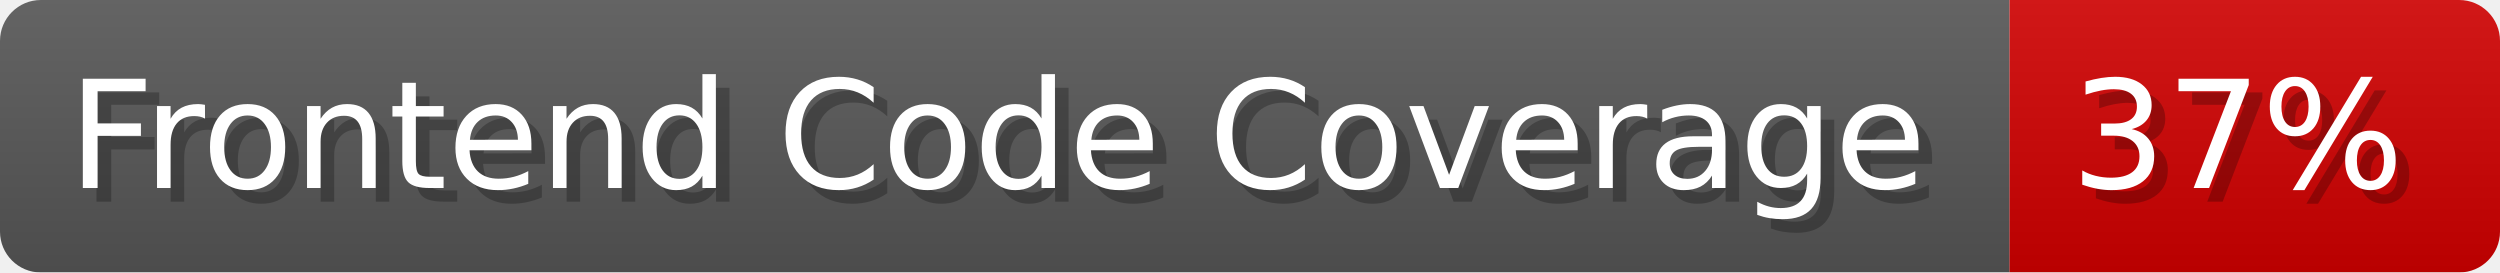
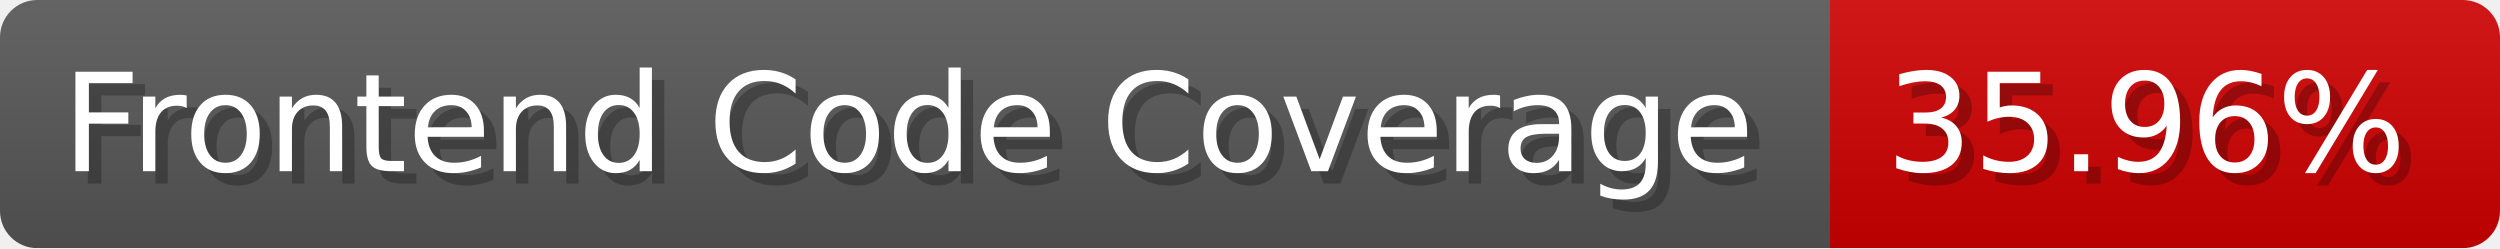
- <svg xmlns="http://www.w3.org/2000/svg" width="183.5" height="20" viewBox="0 0 1835 200" role="img" aria-label="Frontend Code Coverage: 37%">
-   <linearGradient id="oQDdH" x2="0" y2="100%">
+ <svg xmlns="http://www.w3.org/2000/svg" width="201.5" height="20" viewBox="0 0 2015 200" role="img" aria-label="Frontend Code Coverage: 35.96%">
+   <linearGradient id="kMlDA" x2="0" y2="100%">
    <stop offset="0" stop-opacity=".1" stop-color="#EEE" />
    <stop offset="1" stop-opacity=".1" />
  </linearGradient>
-   <mask id="eOGki">
-     <rect width="1835" height="200" rx="30" fill="#FFF" />
+   <mask id="grglP">
+     <rect width="2015" height="200" rx="30" fill="#FFF" />
  </mask>
-   <g mask="url(#eOGki)">
+   <g mask="url(#grglP)">
    <rect width="1475" height="200" fill="#555" />
-     <rect width="360" height="200" fill="#ce0000" x="1475" />
-     <rect width="1835" height="200" fill="url(#oQDdH)" />
+     <rect width="540" height="200" fill="#ce0000" x="1475" />
+     <rect width="2015" height="200" fill="url(#kMlDA)" />
  </g>
  <g aria-hidden="true" fill="#fff" text-anchor="start" font-family="Verdana,DejaVu Sans,sans-serif" font-size="110">
    <text x="60" y="148" textLength="1375" fill="#000" opacity="0.25">Frontend Code Coverage</text>
    <text x="50" y="138" textLength="1375">Frontend Code Coverage</text>
-     <text x="1530" y="148" textLength="260" fill="#000" opacity="0.25">37%</text>
-     <text x="1520" y="138" textLength="260">37%</text>
+     <text x="1530" y="148" textLength="440" fill="#000" opacity="0.25">35.96%</text>
+     <text x="1520" y="138" textLength="440">35.96%</text>
  </g>
</svg>
